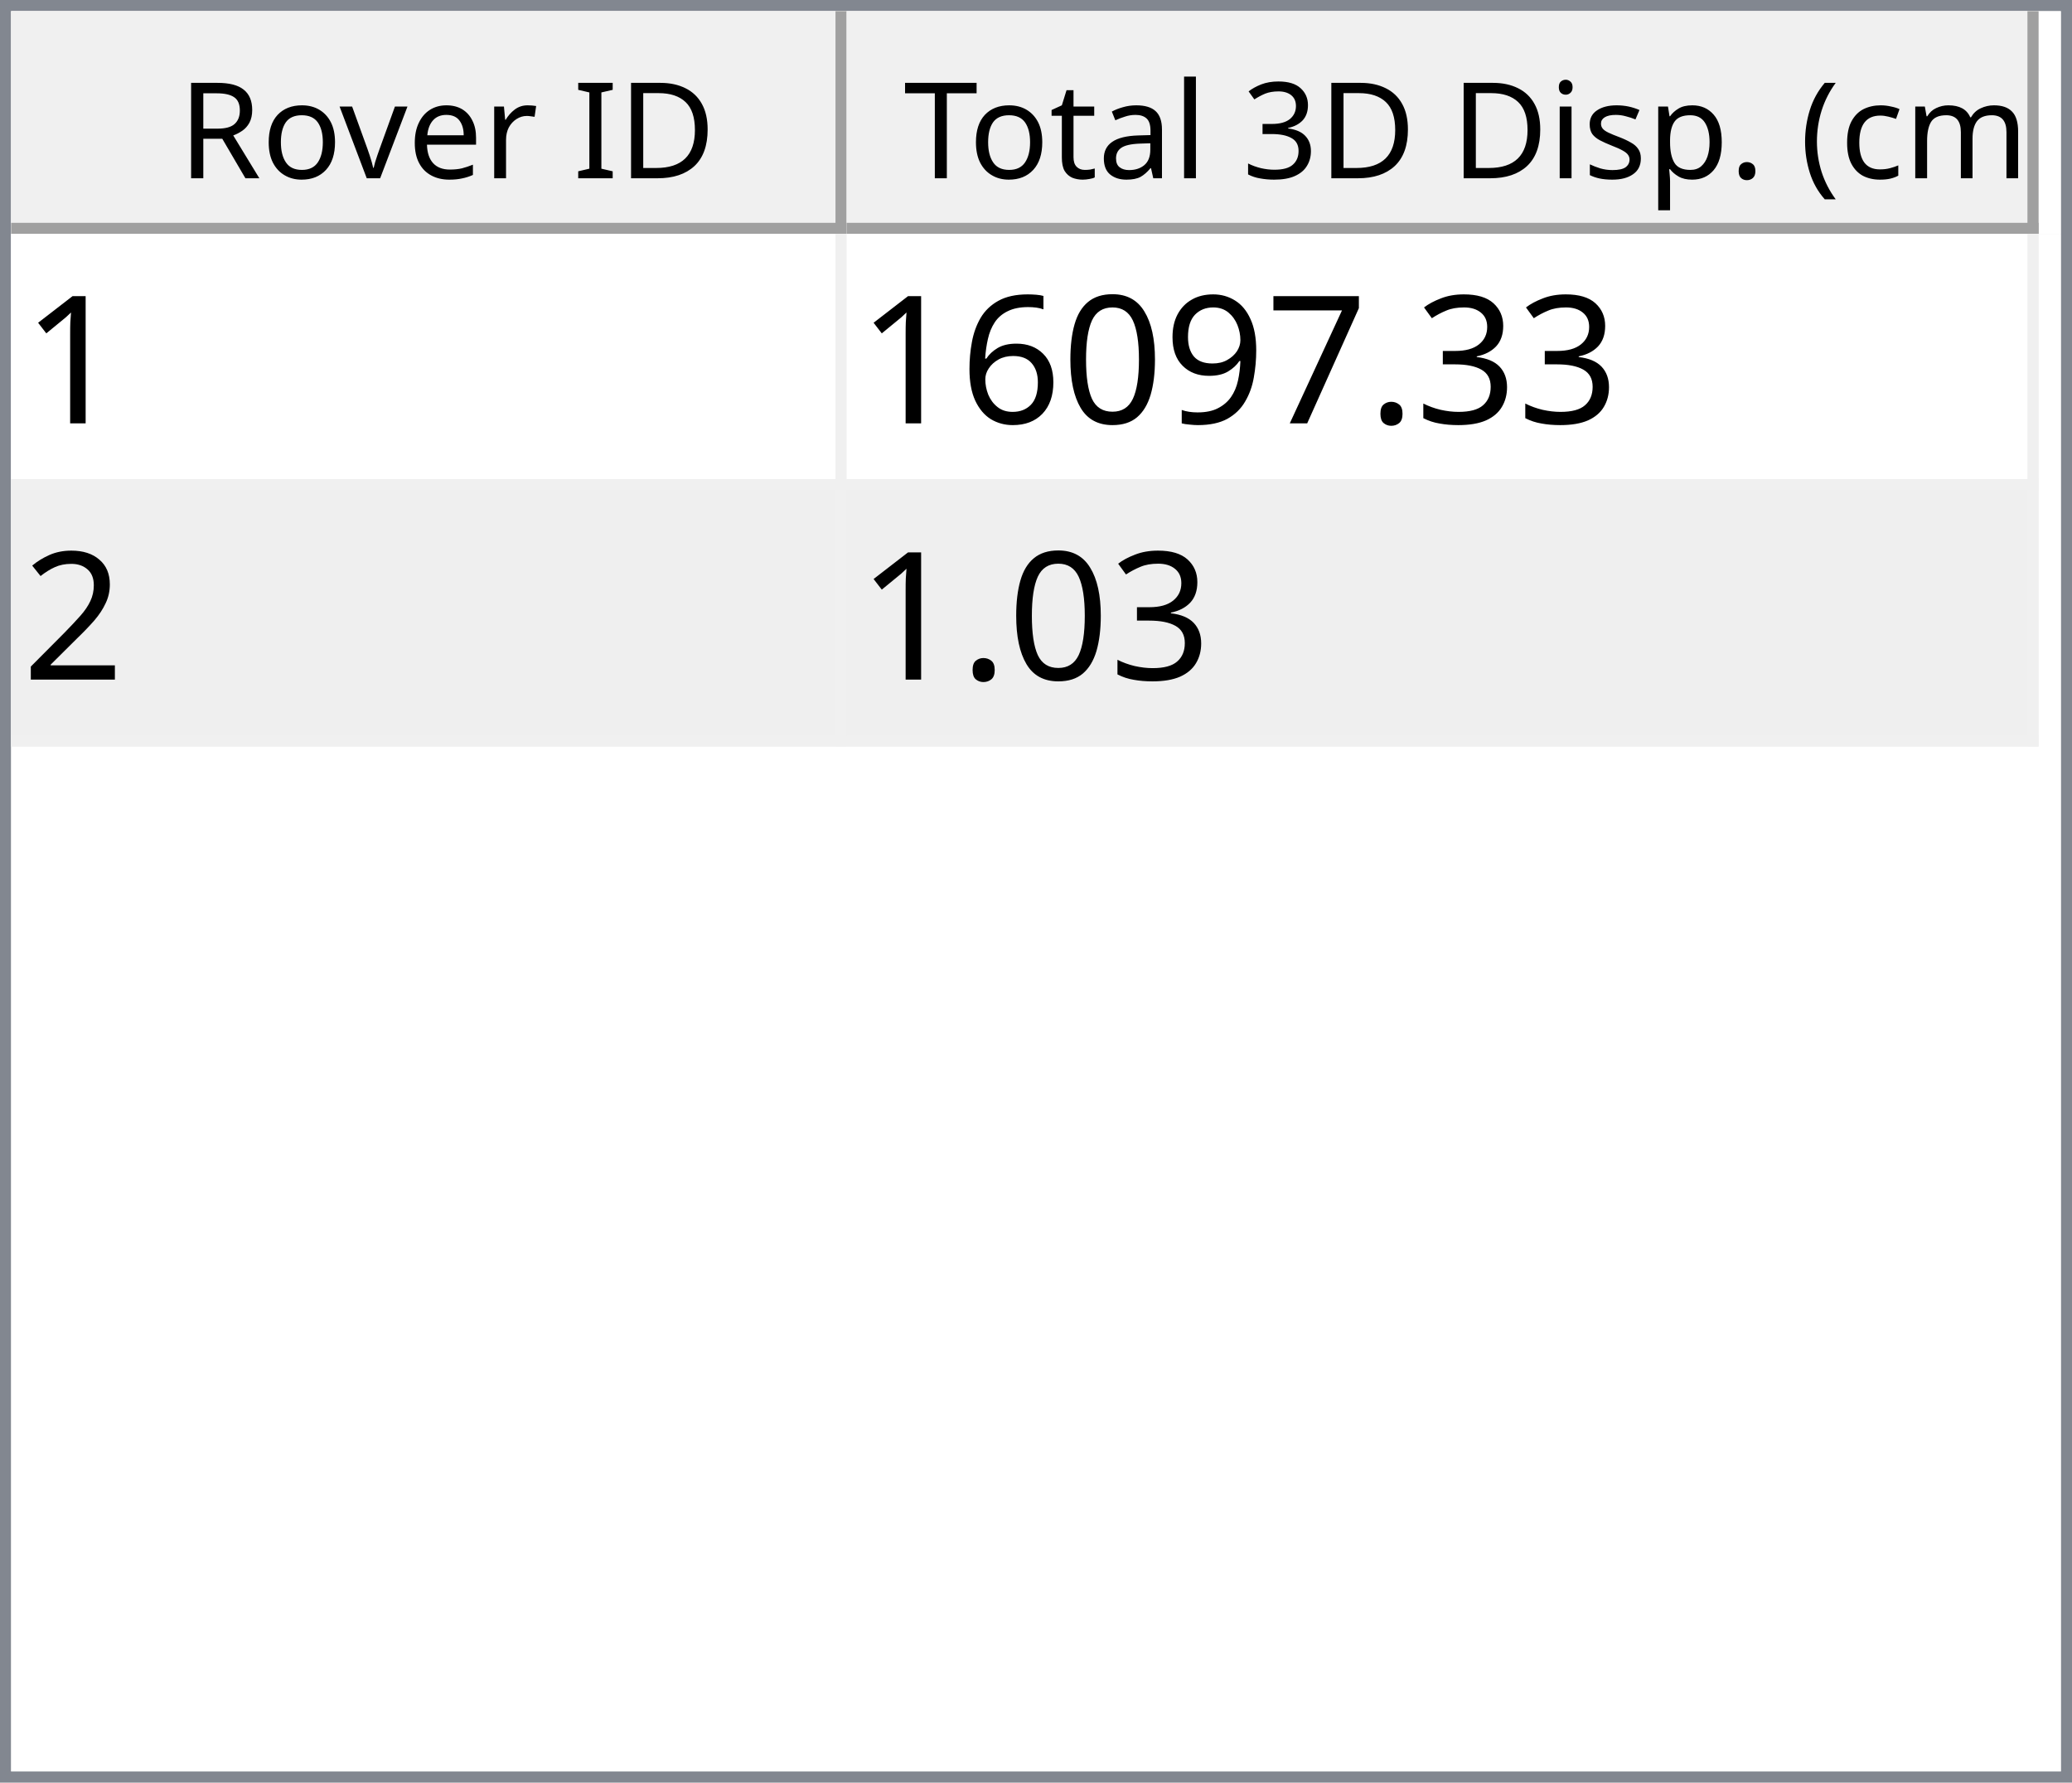
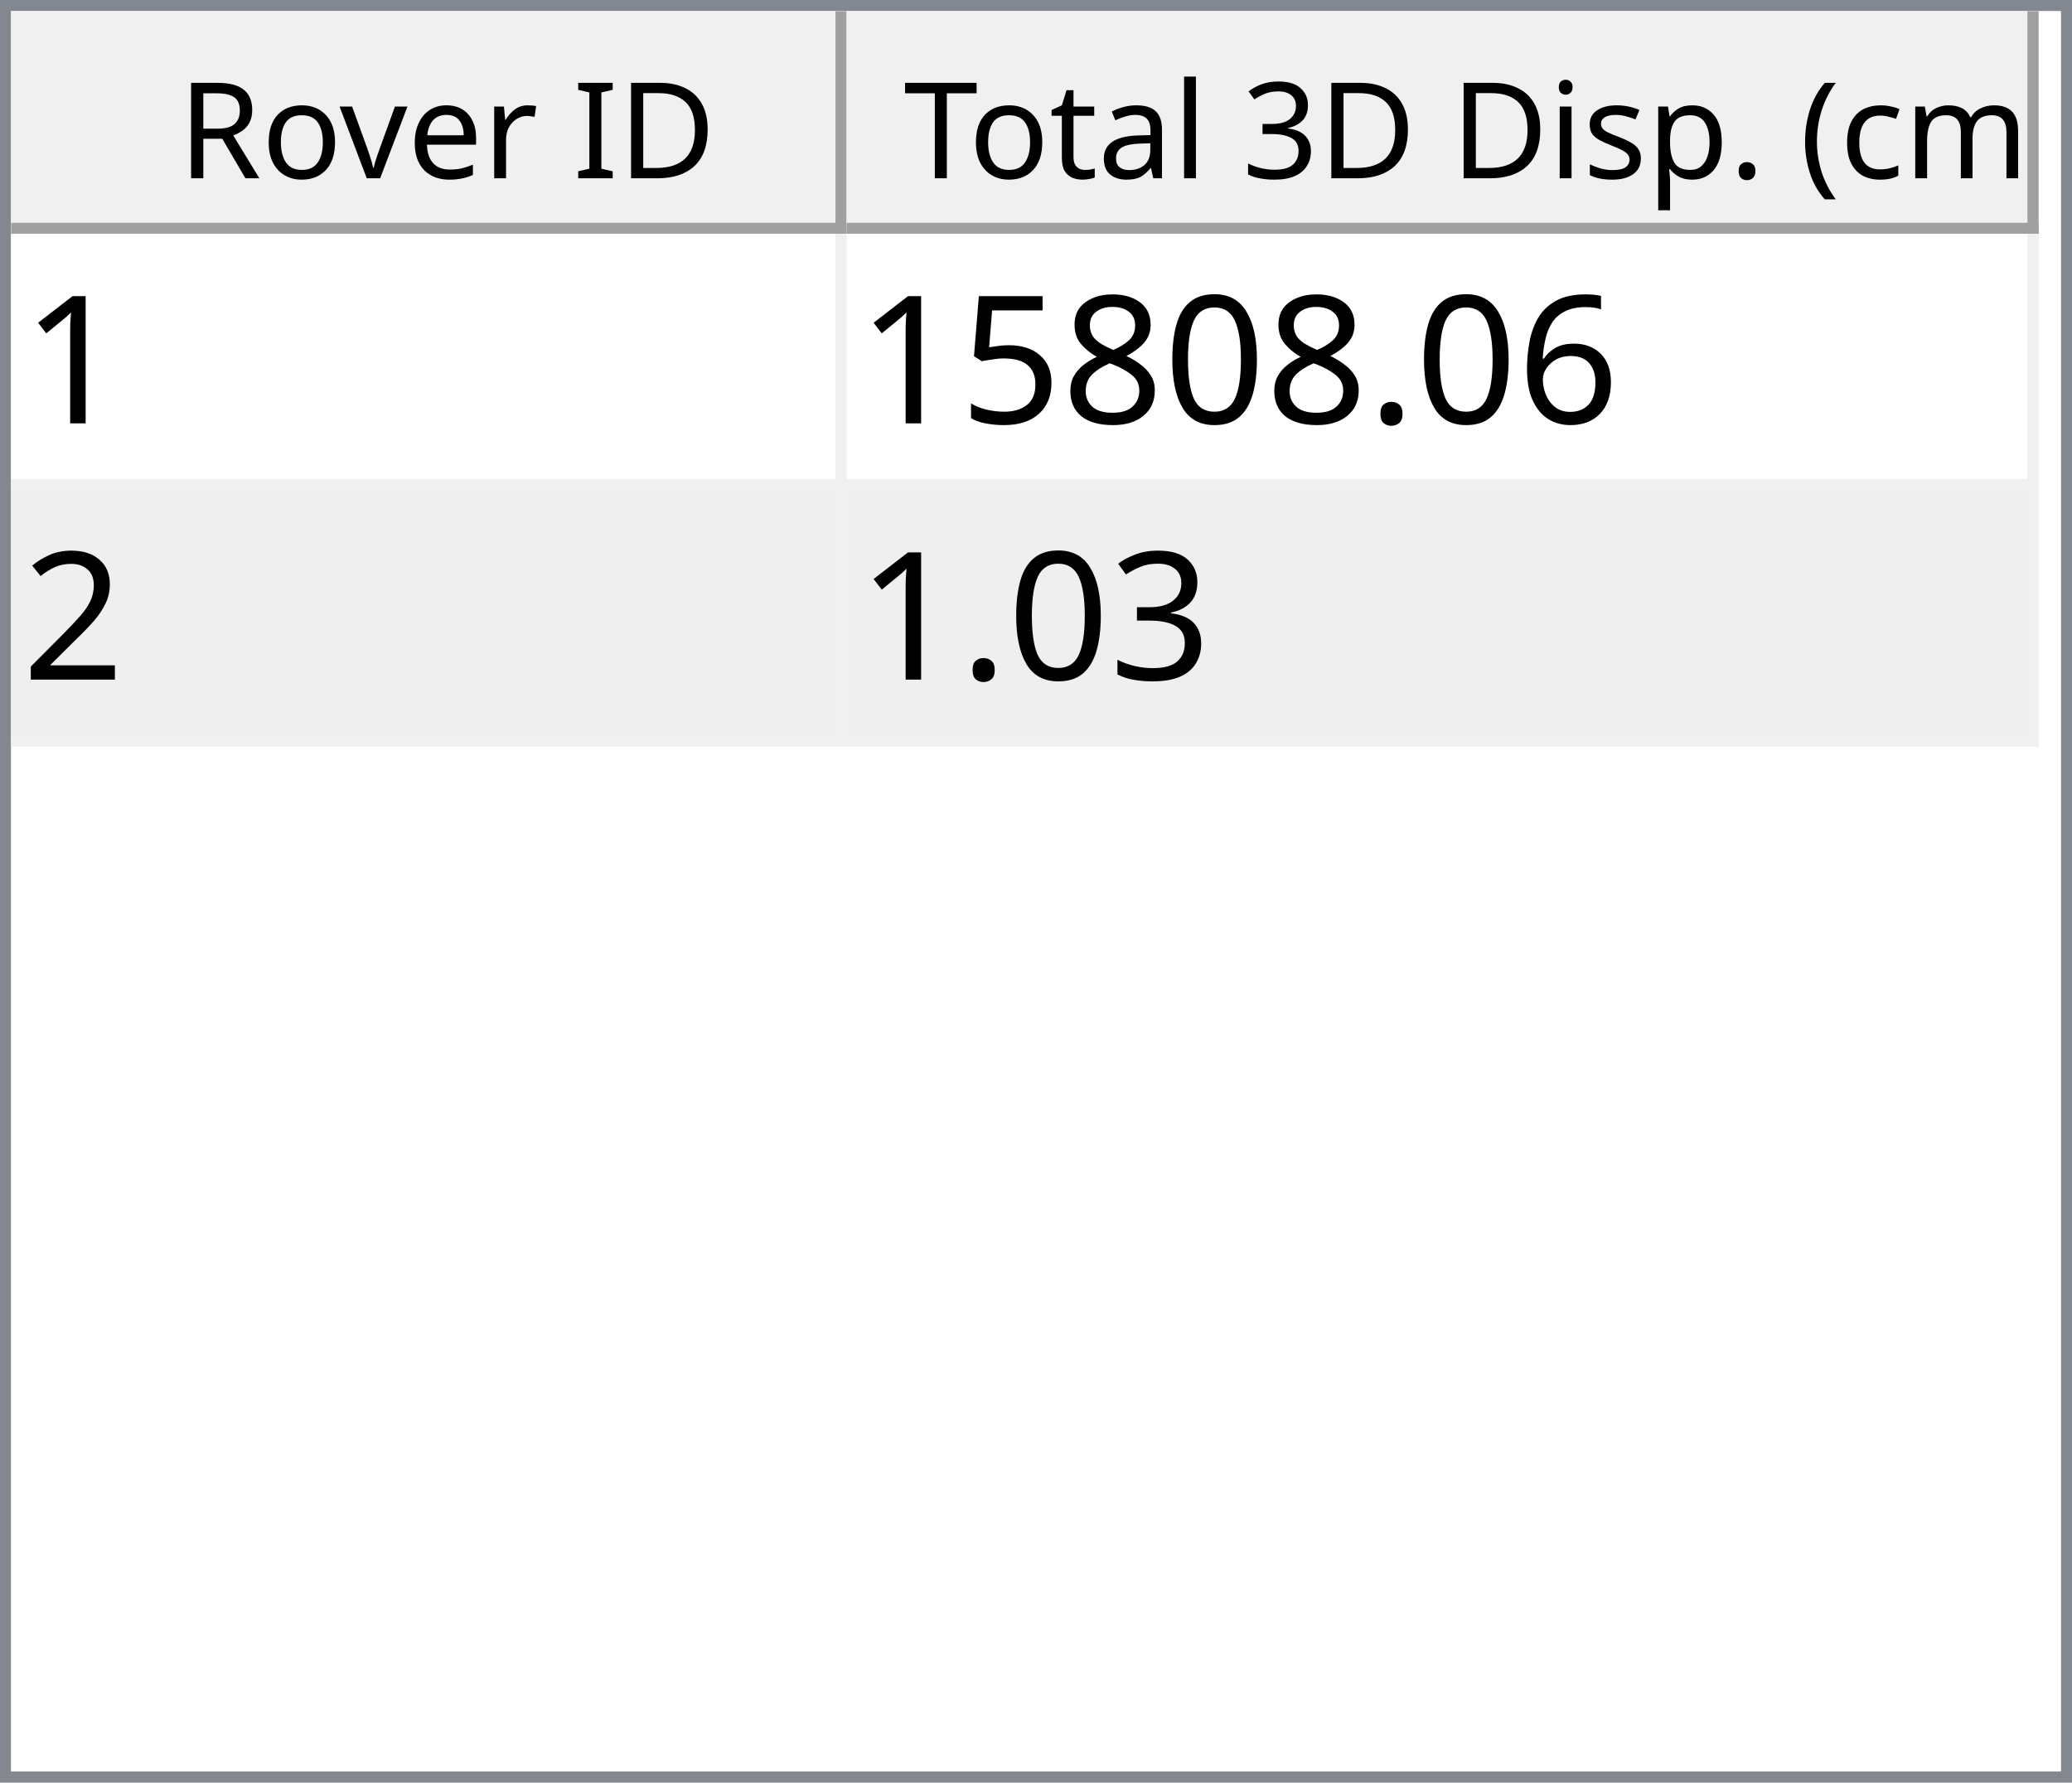
<svg xmlns="http://www.w3.org/2000/svg" style="fill-opacity:1; color-rendering:auto; color-interpolation:auto; text-rendering:auto; stroke:black; stroke-linecap:square; stroke-miterlimit:10; shape-rendering:auto; stroke-opacity:1; fill:black; stroke-dasharray:none; font-weight:normal; stroke-width:1; font-family:'Dialog'; font-style:normal; stroke-linejoin:miter; font-size:12px; stroke-dashoffset:0; image-rendering:auto;" width="186" height="160">
  <defs id="genericDefs" />
  <g>
    <defs id="defs1">
      <clipPath clipPathUnits="userSpaceOnUse" id="clipPath1">
        <path d="M0 0 L186 0 L186 160 L0 160 L0 0 Z" />
      </clipPath>
      <clipPath clipPathUnits="userSpaceOnUse" id="clipPath2">
        <path d="M0 0 L0 160 L186 160 L186 0 Z" />
      </clipPath>
      <clipPath clipPathUnits="userSpaceOnUse" id="clipPath3">
        <path d="M0 0 L0 20 L184 20 L184 0 Z" />
      </clipPath>
      <clipPath clipPathUnits="userSpaceOnUse" id="clipPath4">
        <path d="M0 0 L0 20 L75 20 L75 0 Z" />
      </clipPath>
      <clipPath clipPathUnits="userSpaceOnUse" id="clipPath5">
        <path d="M1 1 L1 19 L74 19 L74 1 Z" />
      </clipPath>
      <clipPath clipPathUnits="userSpaceOnUse" id="clipPath6">
        <path d="M0 0 L0 18 L73 18 L73 0 Z" />
      </clipPath>
      <clipPath clipPathUnits="userSpaceOnUse" id="clipPath7">
        <path d="M-0.5 -0.5 L-0.5 19.5 L74.5 19.5 L74.5 -0.5 Z" />
      </clipPath>
      <clipPath clipPathUnits="userSpaceOnUse" id="clipPath8">
        <path d="M0 0 L0 20 L107 20 L107 0 Z" />
      </clipPath>
      <clipPath clipPathUnits="userSpaceOnUse" id="clipPath9">
        <path d="M1 1 L1 19 L106 19 L106 1 Z" />
      </clipPath>
      <clipPath clipPathUnits="userSpaceOnUse" id="clipPath10">
        <path d="M0 0 L0 18 L105 18 L105 0 Z" />
      </clipPath>
      <clipPath clipPathUnits="userSpaceOnUse" id="clipPath11">
        <path d="M-0.5 -0.5 L-0.5 19.5 L106.5 19.5 L106.5 -0.5 Z" />
      </clipPath>
      <clipPath clipPathUnits="userSpaceOnUse" id="clipPath12">
        <path d="M0 0 L0 138 L184 138 L184 0 Z" />
      </clipPath>
      <clipPath clipPathUnits="userSpaceOnUse" id="clipPath13">
        <path d="M0 0 L0 46 L182 46 L182 0 Z" />
      </clipPath>
      <clipPath clipPathUnits="userSpaceOnUse" id="clipPath14">
        <path d="M-0.5 -0.5 L-0.5 45.5 L181.5 45.5 L181.5 -0.5 Z" />
      </clipPath>
      <clipPath clipPathUnits="userSpaceOnUse" id="clipPath15">
        <path d="M0 0 L0 22 L74 22 L74 0 Z" />
      </clipPath>
      <clipPath clipPathUnits="userSpaceOnUse" id="clipPath16">
        <path d="M0 0 L0 22 L106 22 L106 0 Z" />
      </clipPath>
      <font horiz-adv-x="64.551" id="font1">
        <font-face ascent="107.91" descent="25.098" units-per-em="100" style="font-style:normal; font-family:Segoe UI; font-weight:normal;" />
        <missing-glyph horiz-adv-x="64.551" d="M8.109 0 L8.109 68.266 L56.453 68.266 L56.453 0 L8.109 0 ZM15.328 7.234 L49.219 7.234 L49.219 61.031 L15.328 61.031 L15.328 7.234 Z" />
        <glyph unicode="D" horiz-adv-x="70.117" d="M9.188 0 L9.188 70.016 L28.516 70.016 Q65.531 70.016 65.531 35.891 Q65.531 19.672 55.25 9.836 Q44.969 0 27.734 0 L9.188 0 ZM17.391 62.594 L17.391 7.422 L27.828 7.422 Q41.609 7.422 49.273 14.797 Q56.938 22.172 56.938 35.688 Q56.938 62.594 28.328 62.594 L17.391 62.594 Z" />
        <glyph unicode="I" horiz-adv-x="26.611" d="M17.391 0 L9.188 0 L9.188 70.016 L17.391 70.016 L17.391 0 Z" />
        <glyph unicode=" " horiz-adv-x="27.393" d="" />
        <glyph unicode="r" horiz-adv-x="34.766" d="M34.188 41.891 Q32.078 43.5 28.125 43.5 Q23 43.5 19.555 38.672 Q16.109 33.844 16.109 25.484 L16.109 0 L8.109 0 L8.109 50 L16.109 50 L16.109 39.703 L16.312 39.703 Q18.016 44.969 21.531 47.922 Q25.047 50.875 29.391 50.875 Q32.516 50.875 34.188 50.203 L34.188 41.891 Z" />
        <glyph unicode="e" horiz-adv-x="52.295" d="M48.297 23 L12.984 23 Q13.188 14.656 17.484 10.109 Q21.781 5.562 29.297 5.562 Q37.75 5.562 44.828 11.141 L44.828 3.609 Q38.234 -1.172 27.391 -1.172 Q16.797 -1.172 10.742 5.641 Q4.688 12.453 4.688 24.812 Q4.688 36.469 11.305 43.82 Q17.922 51.172 27.734 51.172 Q37.547 51.172 42.922 44.828 Q48.297 38.484 48.297 27.203 L48.297 23 ZM40.094 29.781 Q40.047 36.719 36.75 40.578 Q33.453 44.438 27.594 44.438 Q21.922 44.438 17.969 40.383 Q14.016 36.328 13.094 29.781 L40.094 29.781 Z" />
        <glyph unicode="v" horiz-adv-x="47.9" d="M47.406 50 L27.484 0 L19.625 0 L0.688 50 L9.469 50 L22.172 13.672 Q23.578 9.672 23.922 6.688 L24.125 6.688 Q24.609 10.453 25.688 13.484 L38.969 50 L47.406 50 Z" />
        <glyph unicode="o" horiz-adv-x="58.594" d="M29 -1.172 Q17.922 -1.172 11.305 5.836 Q4.688 12.844 4.688 24.422 Q4.688 37.016 11.57 44.094 Q18.453 51.172 30.172 51.172 Q41.359 51.172 47.633 44.289 Q53.906 37.406 53.906 25.203 Q53.906 13.234 47.141 6.031 Q40.375 -1.172 29 -1.172 ZM29.594 44.438 Q21.875 44.438 17.383 39.188 Q12.891 33.938 12.891 24.703 Q12.891 15.828 17.43 10.695 Q21.969 5.562 29.594 5.562 Q37.359 5.562 41.531 10.594 Q45.703 15.625 45.703 24.906 Q45.703 34.281 41.531 39.359 Q37.359 44.438 29.594 44.438 Z" />
        <glyph unicode="R" horiz-adv-x="59.814" d="M59.375 0 L49.609 0 L37.891 19.625 Q36.281 22.359 34.766 24.289 Q33.25 26.219 31.664 27.438 Q30.078 28.656 28.25 29.219 Q26.422 29.781 24.125 29.781 L17.391 29.781 L17.391 0 L9.188 0 L9.188 70.016 L30.078 70.016 Q34.672 70.016 38.555 68.867 Q42.438 67.719 45.289 65.375 Q48.141 63.031 49.758 59.547 Q51.375 56.062 51.375 51.375 Q51.375 47.703 50.273 44.656 Q49.172 41.609 47.148 39.211 Q45.125 36.812 42.266 35.133 Q39.406 33.453 35.844 32.516 L35.844 32.328 Q37.594 31.547 38.891 30.547 Q40.188 29.547 41.359 28.18 Q42.531 26.812 43.68 25.078 Q44.828 23.344 46.234 21.047 L59.375 0 ZM17.391 62.594 L17.391 37.203 L28.516 37.203 Q31.594 37.203 34.203 38.133 Q36.812 39.062 38.719 40.797 Q40.625 42.531 41.703 45.047 Q42.781 47.562 42.781 50.688 Q42.781 56.297 39.141 59.445 Q35.5 62.594 28.609 62.594 L17.391 62.594 Z" />
        <glyph unicode=")" horiz-adv-x="30.176" d="M8.297 -15.922 L1.172 -15.922 Q16.406 2.344 16.406 26.812 Q16.406 51.469 1.078 70.016 L8.297 70.016 Q23.531 52.156 23.531 26.703 Q23.531 1.375 8.297 -15.922 Z" />
        <glyph unicode="m" horiz-adv-x="86.133" d="M79.109 0 L71.094 0 L71.094 28.719 Q71.094 37.016 68.531 40.727 Q65.969 44.438 59.906 44.438 Q54.781 44.438 51.195 39.75 Q47.609 35.062 47.609 28.516 L47.609 0 L39.594 0 L39.594 29.688 Q39.594 44.438 28.219 44.438 Q22.953 44.438 19.531 40.016 Q16.109 35.594 16.109 28.516 L16.109 0 L8.109 0 L8.109 50 L16.109 50 L16.109 42.094 L16.312 42.094 Q21.625 51.172 31.844 51.172 Q36.969 51.172 40.773 48.312 Q44.578 45.453 46 40.828 Q51.562 51.172 62.594 51.172 Q79.109 51.172 79.109 30.812 L79.109 0 Z" />
        <glyph unicode="c" horiz-adv-x="46.191" d="M42.188 2.297 Q36.422 -1.172 28.516 -1.172 Q17.828 -1.172 11.258 5.789 Q4.688 12.75 4.688 23.828 Q4.688 36.188 11.766 43.68 Q18.844 51.172 30.672 51.172 Q37.25 51.172 42.281 48.734 L42.281 40.531 Q36.719 44.438 30.375 44.438 Q22.703 44.438 17.797 38.945 Q12.891 33.453 12.891 24.516 Q12.891 15.719 17.508 10.641 Q22.125 5.562 29.891 5.562 Q36.422 5.562 42.188 9.906 L42.188 2.297 Z" />
        <glyph unicode="(" horiz-adv-x="30.176" d="M29.109 -15.922 L21.969 -15.922 Q6.844 1.375 6.844 26.703 Q6.844 52.156 21.969 70.016 L29.203 70.016 Q13.875 51.469 13.875 26.812 Q13.875 2.344 29.109 -15.922 Z" />
        <glyph unicode="." horiz-adv-x="21.68" d="M10.891 -1.078 Q8.641 -1.078 7.055 0.539 Q5.469 2.156 5.469 4.391 Q5.469 6.641 7.055 8.273 Q8.641 9.906 10.891 9.906 Q13.188 9.906 14.797 8.273 Q16.406 6.641 16.406 4.391 Q16.406 2.156 14.797 0.539 Q13.188 -1.078 10.891 -1.078 Z" />
        <glyph unicode="p" horiz-adv-x="58.789" d="M16.312 7.234 L16.109 7.234 L16.109 -23 L8.109 -23 L8.109 50 L16.109 50 L16.109 41.219 L16.312 41.219 Q22.219 51.172 33.594 51.172 Q43.266 51.172 48.688 44.461 Q54.109 37.75 54.109 26.469 Q54.109 13.922 48 6.375 Q41.891 -1.172 31.297 -1.172 Q21.578 -1.172 16.312 7.234 ZM16.109 27.391 L16.109 20.406 Q16.109 14.203 20.141 9.883 Q24.172 5.562 30.375 5.562 Q37.641 5.562 41.773 11.133 Q45.906 16.703 45.906 26.609 Q45.906 34.969 42.047 39.703 Q38.188 44.438 31.594 44.438 Q24.609 44.438 20.359 39.578 Q16.109 34.719 16.109 27.391 Z" />
        <glyph unicode="s" horiz-adv-x="42.432" d="M5.078 1.812 L5.078 10.406 Q11.625 5.562 19.484 5.562 Q30.031 5.562 30.031 12.594 Q30.031 14.594 29.125 15.992 Q28.219 17.391 26.68 18.461 Q25.141 19.531 23.07 20.383 Q21 21.234 18.609 22.172 Q15.281 23.484 12.766 24.828 Q10.25 26.172 8.57 27.859 Q6.891 29.547 6.031 31.695 Q5.172 33.844 5.172 36.719 Q5.172 40.234 6.789 42.945 Q8.406 45.656 11.086 47.484 Q13.766 49.312 17.211 50.242 Q20.656 51.172 24.312 51.172 Q30.812 51.172 35.938 48.922 L35.938 40.828 Q30.422 44.438 23.25 44.438 Q21 44.438 19.195 43.922 Q17.391 43.406 16.094 42.477 Q14.797 41.547 14.086 40.258 Q13.375 38.969 13.375 37.406 Q13.375 35.453 14.086 34.133 Q14.797 32.812 16.164 31.789 Q17.531 30.766 19.484 29.938 Q21.438 29.109 23.922 28.125 Q27.25 26.859 29.883 25.516 Q32.516 24.172 34.375 22.484 Q36.234 20.797 37.234 18.602 Q38.234 16.406 38.234 13.375 Q38.234 9.672 36.602 6.938 Q34.969 4.203 32.234 2.398 Q29.5 0.594 25.93 -0.289 Q22.359 -1.172 18.453 -1.172 Q10.75 -1.172 5.078 1.812 Z" />
        <glyph unicode="i" horiz-adv-x="24.219" d="M12.203 62.703 Q10.062 62.703 8.547 64.164 Q7.031 65.625 7.031 67.875 Q7.031 70.125 8.547 71.609 Q10.062 73.094 12.203 73.094 Q14.406 73.094 15.945 71.609 Q17.484 70.125 17.484 67.875 Q17.484 65.719 15.945 64.211 Q14.406 62.703 12.203 62.703 ZM16.109 0 L8.109 0 L8.109 50 L16.109 50 L16.109 0 Z" />
        <glyph unicode="3" horiz-adv-x="53.906" d="M46.531 19.828 Q46.531 15.094 44.75 11.211 Q42.969 7.328 39.719 4.57 Q36.469 1.812 31.93 0.297 Q27.391 -1.219 21.922 -1.219 Q11.922 -1.219 6 2.594 L6 11.188 Q13.094 5.609 22.219 5.609 Q25.875 5.609 28.828 6.539 Q31.781 7.469 33.906 9.227 Q36.031 10.984 37.18 13.477 Q38.328 15.969 38.328 19.094 Q38.328 32.812 18.797 32.812 L12.984 32.812 L12.984 39.594 L18.5 39.594 Q35.797 39.594 35.797 52.484 Q35.797 64.406 22.609 64.406 Q15.188 64.406 8.688 59.422 L8.688 67.188 Q15.375 71.188 24.609 71.188 Q29 71.188 32.57 69.969 Q36.141 68.75 38.68 66.555 Q41.219 64.359 42.609 61.281 Q44 58.203 44 54.5 Q44 40.672 30.031 36.719 L30.031 36.531 Q33.594 36.141 36.625 34.797 Q39.656 33.453 41.852 31.305 Q44.047 29.156 45.289 26.25 Q46.531 23.344 46.531 19.828 Z" />
        <glyph unicode="l" horiz-adv-x="24.219" d="M16.109 0 L8.109 0 L8.109 74.031 L16.109 74.031 L16.109 0 Z" />
        <glyph unicode="a" horiz-adv-x="50.879" d="M43.891 0 L35.891 0 L35.891 7.812 L35.688 7.812 Q30.469 -1.172 20.312 -1.172 Q12.844 -1.172 8.617 2.781 Q4.391 6.734 4.391 13.281 Q4.391 27.297 20.906 29.594 L35.891 31.688 Q35.891 44.438 25.594 44.438 Q16.547 44.438 9.281 38.281 L9.281 46.484 Q16.656 51.172 26.266 51.172 Q43.891 51.172 43.891 32.516 L43.891 0 ZM35.891 25.297 L23.828 23.641 Q18.266 22.859 15.43 20.875 Q12.594 18.891 12.594 13.875 Q12.594 10.203 15.211 7.883 Q17.828 5.562 22.172 5.562 Q28.125 5.562 32.008 9.742 Q35.891 13.922 35.891 20.312 L35.891 25.297 Z" />
        <glyph unicode="t" horiz-adv-x="33.887" d="M31.297 0.484 Q28.469 -1.078 23.828 -1.078 Q10.688 -1.078 10.688 13.578 L10.688 43.172 L2.094 43.172 L2.094 50 L10.688 50 L10.688 62.203 L18.703 64.797 L18.703 50 L31.297 50 L31.297 43.172 L18.703 43.172 L18.703 14.984 Q18.703 9.969 20.414 7.82 Q22.125 5.672 26.078 5.672 Q29.109 5.672 31.297 7.328 L31.297 0.484 Z" />
        <glyph unicode="T" horiz-adv-x="52.393" d="M50.594 62.594 L30.375 62.594 L30.375 0 L22.172 0 L22.172 62.594 L2 62.594 L2 70.016 L50.594 70.016 L50.594 62.594 Z" />
      </font>
      <font horiz-adv-x="75.0" id="font2">
        <font-face ascent="100.537" descent="21.973" units-per-em="100" style="font-style:normal; font-family:sans-serif; font-weight:normal;" />
        <missing-glyph horiz-adv-x="75.0" d="M12.5 0 L12.5 62.5 L62.5 62.5 L62.5 0 L12.5 0 ZM14.062 1.562 L60.938 1.562 L60.938 60.938 L14.062 60.938 L14.062 1.562 Z" />
        <glyph unicode="1" horiz-adv-x="55.615" d="M37.25 0 L28.469 0 L28.469 56 Q25.297 52.984 20.141 49.953 Q14.984 46.922 10.891 45.406 L10.891 53.906 Q18.266 57.375 23.781 62.305 Q29.297 67.234 31.594 71.875 L37.25 71.875 L37.25 0 Z" />
+         <glyph unicode="6" horiz-adv-x="55.615" d="M49.75 54.047 L41.016 53.375 Q39.844 58.547 37.703 60.891 Q34.125 64.656 28.906 64.656 Q24.703 64.656 21.531 62.312 Q17.391 59.281 14.992 53.469 Q12.594 47.656 12.5 36.922 Q15.672 41.75 20.266 44.094 Q24.859 46.438 29.891 46.438 Q38.672 46.438 44.852 39.969 Q51.031 33.5 51.031 23.25 Q51.031 16.5 48.125 10.719 Q45.219 4.938 40.141 1.859 Q35.062 -1.219 28.609 -1.219 Q17.625 -1.219 10.695 6.859 Q3.766 14.938 3.766 33.5 Q3.766 54.25 11.422 63.672 Q18.109 71.875 29.438 71.875 Q37.891 71.875 43.289 67.141 Q48.688 62.406 49.75 54.047 ZM13.875 23.188 Q13.875 18.656 15.797 14.508 Q17.719 10.359 21.188 8.18 Q24.656 6 28.469 6 Q34.031 6 38.039 10.492 Q42.047 14.984 42.047 22.703 Q42.047 30.125 38.086 34.398 Q34.125 38.672 28.125 38.672 Q22.172 38.672 18.023 34.398 Q13.875 30.125 13.875 23.188 Z" />
+         <glyph unicode="." horiz-adv-x="27.783" d="M9.078 0 L9.078 10.016 L19.094 10.016 L19.094 0 L9.078 0 Z" />
+         <glyph unicode="0" horiz-adv-x="55.615" d="M4.156 35.297 Q4.156 48 6.766 55.742 Q9.375 63.484 14.523 67.68 Q19.672 71.875 27.484 71.875 Q33.25 71.875 37.594 69.555 Q41.938 67.234 44.773 62.867 Q47.609 58.5 49.219 52.227 Q50.828 45.953 50.828 35.297 Q50.828 22.703 48.242 14.969 Q45.656 7.234 40.508 3.008 Q35.359 -1.219 27.484 -1.219 Q17.141 -1.219 11.234 6.203 Q4.156 15.141 4.156 35.297 ZM13.188 35.297 Q13.188 17.672 17.312 11.836 Q21.438 6 27.484 6 Q33.547 6 37.672 11.859 Q41.797 17.719 41.797 35.297 Q41.797 52.984 37.672 58.789 Q33.547 64.594 27.391 64.594 Q21.344 64.594 17.719 59.469 Q13.188 52.938 13.188 35.297 Z" />
+         <glyph unicode="8" horiz-adv-x="55.615" d="M17.672 38.812 Q12.203 40.828 9.57 44.539 Q6.938 48.25 6.938 53.422 Q6.938 61.234 12.555 66.555 Q18.172 71.875 27.484 71.875 Q36.859 71.875 42.578 66.43 Q48.297 60.984 48.297 53.172 Q48.297 48.188 45.68 44.508 Q43.062 40.828 37.75 38.812 Q44.344 36.672 47.781 31.883 Q51.219 27.094 51.219 20.453 Q51.219 11.281 44.727 5.031 Q38.234 -1.219 27.641 -1.219 Q17.047 -1.219 10.547 5.055 Q4.047 11.328 4.047 20.703 Q4.047 27.688 7.594 32.398 Q11.141 37.109 17.672 38.812 ZM15.922 53.719 Q15.922 48.641 19.195 45.414 Q22.469 42.188 27.688 42.188 Q32.766 42.188 36.016 45.383 Q39.266 48.578 39.266 53.219 Q39.266 58.062 35.914 61.359 Q32.562 64.656 27.594 64.656 Q22.562 64.656 19.242 61.43 Q15.922 58.203 15.922 53.719 ZM13.094 20.656 Q13.094 16.891 14.875 13.375 Q16.656 9.859 20.172 7.93 Q23.688 6 27.734 6 Q34.031 6 38.133 10.055 Q42.234 14.109 42.234 20.359 Q42.234 26.703 38.016 30.859 Q33.797 35.016 27.438 35.016 Q21.234 35.016 17.164 30.914 Q13.094 26.812 13.094 20.656 Z" />
+         <glyph unicode="5" horiz-adv-x="55.615" d="M4.156 18.75 L13.375 19.531 Q14.406 12.797 18.141 9.398 Q21.875 6 27.156 6 Q33.5 6 37.891 10.789 Q42.281 15.578 42.281 23.484 Q42.281 31 38.062 35.352 Q33.844 39.703 27 39.703 Q22.75 39.703 19.336 37.773 Q15.922 35.844 13.969 32.766 L5.719 33.844 L12.641 70.609 L48.25 70.609 L48.25 62.203 L19.672 62.203 L15.828 42.969 Q22.266 47.469 29.344 47.469 Q38.719 47.469 45.164 40.969 Q51.609 34.469 51.609 24.266 Q51.609 14.547 45.953 7.469 Q39.062 -1.219 27.156 -1.219 Q17.391 -1.219 11.211 4.25 Q5.031 9.719 4.156 18.75 Z" />
+         <glyph unicode="2" horiz-adv-x="55.615" d="M50.344 8.453 L50.344 0 L3.031 0 Q2.938 3.172 4.047 6.109 Q5.859 10.938 9.836 15.625 Q13.812 20.312 21.344 26.469 Q33.016 36.031 37.117 41.625 Q41.219 47.219 41.219 52.203 Q41.219 57.422 37.477 61.008 Q33.734 64.594 27.734 64.594 Q21.391 64.594 17.578 60.789 Q13.766 56.984 13.719 50.25 L4.688 51.172 Q5.609 61.281 11.664 66.578 Q17.719 71.875 27.938 71.875 Q38.234 71.875 44.242 66.164 Q50.25 60.453 50.25 52 Q50.25 47.703 48.492 43.555 Q46.734 39.406 42.656 34.812 Q38.578 30.219 29.109 22.219 Q21.188 15.578 18.945 13.211 Q16.703 10.844 15.234 8.453 L50.344 8.453 Z" />
        <glyph unicode="3" horiz-adv-x="55.615" d="M4.203 18.891 L12.984 20.062 Q14.5 12.594 18.141 9.297 Q21.781 6 27 6 Q33.203 6 37.477 10.297 Q41.75 14.594 41.75 20.953 Q41.75 27 37.797 30.93 Q33.844 34.859 27.734 34.859 Q25.25 34.859 21.531 33.891 L22.516 41.609 Q23.391 41.5 23.922 41.5 Q29.547 41.5 34.039 44.43 Q38.531 47.359 38.531 53.469 Q38.531 58.297 35.258 61.477 Q31.984 64.656 26.812 64.656 Q21.688 64.656 18.266 61.43 Q14.844 58.203 13.875 51.766 L5.078 53.328 Q6.688 62.156 12.398 67.016 Q18.109 71.875 26.609 71.875 Q32.469 71.875 37.398 69.359 Q42.328 66.844 44.945 62.5 Q47.562 58.156 47.562 53.266 Q47.562 48.641 45.07 44.828 Q42.578 41.016 37.703 38.766 Q44.047 37.312 47.562 32.695 Q51.078 28.078 51.078 21.141 Q51.078 11.766 44.242 5.25 Q37.406 -1.266 26.953 -1.266 Q17.531 -1.266 11.305 4.352 Q5.078 9.969 4.203 18.891 Z" />
-         <glyph unicode="." horiz-adv-x="27.783" d="M9.078 0 L9.078 10.016 L19.094 10.016 L19.094 0 L9.078 0 Z" />
-         <glyph unicode="7" horiz-adv-x="55.615" d="M4.734 62.203 L4.734 70.656 L51.078 70.656 L51.078 63.812 Q44.234 56.547 37.523 44.484 Q30.812 32.422 27.156 19.672 Q24.516 10.688 23.781 0 L14.75 0 Q14.891 8.453 18.062 20.414 Q21.234 32.375 27.172 43.484 Q33.109 54.594 39.797 62.203 L4.734 62.203 Z" />
-         <glyph unicode="9" horiz-adv-x="55.615" d="M5.469 16.547 L13.922 17.328 Q14.984 11.375 18.016 8.688 Q21.047 6 25.781 6 Q29.828 6 32.883 7.859 Q35.938 9.719 37.891 12.82 Q39.844 15.922 41.164 21.195 Q42.484 26.469 42.484 31.938 Q42.484 32.516 42.438 33.688 Q39.797 29.5 35.234 26.883 Q30.672 24.266 25.344 24.266 Q16.453 24.266 10.305 30.711 Q4.156 37.156 4.156 47.703 Q4.156 58.594 10.578 65.234 Q17 71.875 26.656 71.875 Q33.641 71.875 39.43 68.117 Q45.219 64.359 48.219 57.398 Q51.219 50.438 51.219 37.25 Q51.219 23.531 48.242 15.406 Q45.266 7.281 39.383 3.031 Q33.5 -1.219 25.594 -1.219 Q17.188 -1.219 11.867 3.445 Q6.547 8.109 5.469 16.547 ZM41.453 48.141 Q41.453 55.719 37.43 60.156 Q33.406 64.594 27.734 64.594 Q21.875 64.594 17.531 59.812 Q13.188 55.031 13.188 47.406 Q13.188 40.578 17.312 36.305 Q21.438 32.031 27.484 32.031 Q33.594 32.031 37.523 36.305 Q41.453 40.578 41.453 48.141 Z" />
-         <glyph unicode="0" horiz-adv-x="55.615" d="M4.156 35.297 Q4.156 48 6.766 55.742 Q9.375 63.484 14.523 67.68 Q19.672 71.875 27.484 71.875 Q33.25 71.875 37.594 69.555 Q41.938 67.234 44.773 62.867 Q47.609 58.5 49.219 52.227 Q50.828 45.953 50.828 35.297 Q50.828 22.703 48.242 14.969 Q45.656 7.234 40.508 3.008 Q35.359 -1.219 27.484 -1.219 Q17.141 -1.219 11.234 6.203 Q4.156 15.141 4.156 35.297 ZM13.188 35.297 Q13.188 17.672 17.312 11.836 Q21.438 6 27.484 6 Q33.547 6 37.672 11.859 Q41.797 17.719 41.797 35.297 Q41.797 52.984 37.672 58.789 Q33.547 64.594 27.391 64.594 Q21.344 64.594 17.719 59.469 Q13.188 52.938 13.188 35.297 Z" />
-         <glyph unicode="6" horiz-adv-x="55.615" d="M49.75 54.047 L41.016 53.375 Q39.844 58.547 37.703 60.891 Q34.125 64.656 28.906 64.656 Q24.703 64.656 21.531 62.312 Q17.391 59.281 14.992 53.469 Q12.594 47.656 12.5 36.922 Q15.672 41.75 20.266 44.094 Q24.859 46.438 29.891 46.438 Q38.672 46.438 44.852 39.969 Q51.031 33.5 51.031 23.25 Q51.031 16.5 48.125 10.719 Q45.219 4.938 40.141 1.859 Q35.062 -1.219 28.609 -1.219 Q17.625 -1.219 10.695 6.859 Q3.766 14.938 3.766 33.5 Q3.766 54.25 11.422 63.672 Q18.109 71.875 29.438 71.875 Q37.891 71.875 43.289 67.141 Q48.688 62.406 49.75 54.047 ZM13.875 23.188 Q13.875 18.656 15.797 14.508 Q17.719 10.359 21.188 8.18 Q24.656 6 28.469 6 Q34.031 6 38.039 10.492 Q42.047 14.984 42.047 22.703 Q42.047 30.125 38.086 34.398 Q34.125 38.672 28.125 38.672 Q22.172 38.672 18.023 34.398 Q13.875 30.125 13.875 23.188 Z" />
-         <glyph unicode="2" horiz-adv-x="55.615" d="M50.344 8.453 L50.344 0 L3.031 0 Q2.938 3.172 4.047 6.109 Q5.859 10.938 9.836 15.625 Q13.812 20.312 21.344 26.469 Q33.016 36.031 37.117 41.625 Q41.219 47.219 41.219 52.203 Q41.219 57.422 37.477 61.008 Q33.734 64.594 27.734 64.594 Q21.391 64.594 17.578 60.789 Q13.766 56.984 13.719 50.25 L4.688 51.172 Q5.609 61.281 11.664 66.578 Q17.719 71.875 27.938 71.875 Q38.234 71.875 44.242 66.164 Q50.25 60.453 50.25 52 Q50.25 47.703 48.492 43.555 Q46.734 39.406 42.656 34.812 Q38.578 30.219 29.109 22.219 Q21.188 15.578 18.945 13.211 Q16.703 10.844 15.234 8.453 L50.344 8.453 Z" />
      </font>
    </defs>
    <g style="fill:white; stroke:white;">
      <rect x="0" y="0" width="186" style="clip-path:url(#clipPath1); stroke:none;" height="160" />
    </g>
    <g style="fill:white; text-rendering:optimizeSpeed; color-rendering:optimizeSpeed; image-rendering:optimizeSpeed; shape-rendering:crispEdges; stroke:white; color-interpolation:sRGB;">
      <rect x="0" width="186" height="160" y="0" style="stroke:none;" />
      <path style="stroke:none;" d="M0 160 L186 160 L186 0 L0 0 Z" />
    </g>
    <g style="fill:rgb(240,240,240); font-family:'Segoe UI'; stroke:rgb(240,240,240);">
      <rect x="0" y="0" width="186" style="clip-path:url(#clipPath2); stroke:none;" height="160" />
    </g>
    <g style="fill:rgb(130,135,144); font-family:'Segoe UI'; stroke:rgb(130,135,144);">
      <path d="M0 0 L186 0 L186 160 L0 160 L0 0 ZM1 1 L185 1 L185 159 L1 159 L1 1 Z" style="fill-rule:evenodd; clip-path:url(#clipPath2); stroke:none;" />
    </g>
    <g style="fill:white; font-family:'Segoe UI'; stroke:white;" transform="translate(1,1)">
      <rect x="0" y="0" width="184" style="clip-path:url(#clipPath3); stroke:none;" height="20" />
    </g>
    <g style="fill:rgb(240,240,240); font-family:'Segoe UI'; stroke:rgb(240,240,240);" transform="translate(1,1)">
      <rect x="0" y="0" width="75" style="clip-path:url(#clipPath4); stroke:none;" height="20" />
    </g>
    <g style="font-family:'Segoe UI';" transform="translate(2,2)">
      <text x="14" xml:space="preserve" y="14" style="clip-path:url(#clipPath6); stroke:none;">Rover ID</text>
    </g>
    <g style="fill:rgb(160,160,160); font-family:'Segoe UI'; stroke:rgb(160,160,160); stroke-linejoin:bevel;" transform="translate(1.5,1.5)">
      <line x1="74" x2="74" y1="0" style="fill:none; clip-path:url(#clipPath7);" y2="19" />
    </g>
    <g style="fill:rgb(160,160,160); font-family:'Segoe UI'; stroke:rgb(160,160,160); stroke-linejoin:bevel;" transform="matrix(1,0,0,1,1,1) translate(0.5,0.5)">
      <line x1="0" x2="74" y1="19" style="fill:none; clip-path:url(#clipPath7);" y2="19" />
    </g>
    <g style="fill:rgb(240,240,240); font-family:'Segoe UI'; stroke:rgb(240,240,240);" transform="translate(76,1)">
      <rect x="0" y="0" width="107" style="clip-path:url(#clipPath8); stroke:none;" height="20" />
    </g>
    <g style="font-family:'Segoe UI';" transform="translate(77,2)">
      <text x="1" xml:space="preserve" y="14" style="clip-path:url(#clipPath10); stroke:none;"> Total 3D Disp. (cm)</text>
    </g>
    <g style="fill:rgb(160,160,160); font-family:'Segoe UI'; stroke:rgb(160,160,160); stroke-linejoin:bevel;" transform="translate(76.5,1.5)">
      <line x1="106" x2="106" y1="0" style="fill:none; clip-path:url(#clipPath11);" y2="19" />
    </g>
    <g style="fill:rgb(160,160,160); font-family:'Segoe UI'; stroke:rgb(160,160,160); stroke-linejoin:bevel;" transform="matrix(1,0,0,1,76,1) translate(0.5,0.5)">
      <line x1="0" x2="106" y1="19" style="fill:none; clip-path:url(#clipPath11);" y2="19" />
    </g>
    <g style="fill:white; font-family:'Segoe UI'; stroke:white;" transform="translate(1,21)">
      <rect x="0" y="0" width="184" style="clip-path:url(#clipPath12); stroke:none;" height="138" />
    </g>
    <g style="fill:rgb(240,240,240); font-size:16px; font-family:sans-serif; stroke:rgb(240,240,240);" transform="translate(1,21)">
      <rect x="0" y="0" width="182" style="clip-path:url(#clipPath13); stroke:none;" height="46" />
      <line transform="translate(0.5,0.5)" x1="0" x2="181" y1="22" style="clip-path:url(#clipPath14); fill:none; stroke-linejoin:bevel;" y2="22" />
    </g>
    <g transform="matrix(1,0,0,1,1,21) translate(0.5,0.5)" style="fill:rgb(240,240,240); font-size:16px; font-family:sans-serif; stroke:rgb(240,240,240); stroke-linejoin:bevel;">
      <line x1="0" x2="181" y1="45" style="fill:none; clip-path:url(#clipPath14);" y2="45" />
    </g>
    <g transform="matrix(1,0,0,1,1,21) translate(0.5,0.5)" style="fill:rgb(240,240,240); font-size:16px; font-family:sans-serif; stroke:rgb(240,240,240); stroke-linejoin:bevel;">
      <line x1="74" x2="74" y1="0" style="fill:none; clip-path:url(#clipPath14);" y2="45" />
    </g>
    <g transform="matrix(1,0,0,1,1,21) translate(0.5,0.5)" style="fill:rgb(240,240,240); font-size:16px; font-family:sans-serif; stroke:rgb(240,240,240); stroke-linejoin:bevel;">
      <line x1="181" x2="181" y1="0" style="fill:none; clip-path:url(#clipPath14);" y2="45" />
    </g>
    <g style="fill:white; font-size:16px; font-family:sans-serif; stroke:white;" transform="matrix(1,0,0,1,1,21)">
      <rect x="0" y="0" width="74" style="clip-path:url(#clipPath15); stroke:none;" height="22" />
      <text x="1" y="17" style="fill:black; clip-path:url(#clipPath15); stroke:none;" xml:space="preserve">1</text>
    </g>
    <g style="fill:white; font-size:16px; font-family:sans-serif; stroke:white;" transform="matrix(1,0,0,1,1,21) translate(75,0)">
      <rect x="0" y="0" width="106" style="clip-path:url(#clipPath16); stroke:none;" height="22" />
-       <text x="1" y="17" style="fill:black; clip-path:url(#clipPath16); stroke:none;" xml:space="preserve">16097.33</text>
+       <text x="1" y="17" style="fill:black; clip-path:url(#clipPath16); stroke:none;" xml:space="preserve">15808.06</text>
    </g>
    <g style="fill:rgb(239,239,239); font-size:16px; font-family:sans-serif; stroke:rgb(239,239,239);" transform="matrix(1,0,0,1,1,21) translate(0,23)">
      <rect x="0" y="0" width="74" style="clip-path:url(#clipPath15); stroke:none;" height="22" />
      <text x="1" y="17" style="fill:black; clip-path:url(#clipPath15); stroke:none;" xml:space="preserve">2</text>
    </g>
    <g style="fill:rgb(239,239,239); font-size:16px; font-family:sans-serif; stroke:rgb(239,239,239);" transform="matrix(1,0,0,1,1,21) translate(75,23)">
      <rect x="0" y="0" width="106" style="clip-path:url(#clipPath16); stroke:none;" height="22" />
      <text x="1" y="17" style="fill:black; clip-path:url(#clipPath16); stroke:none;" xml:space="preserve">1.03</text>
    </g>
  </g>
</svg>
